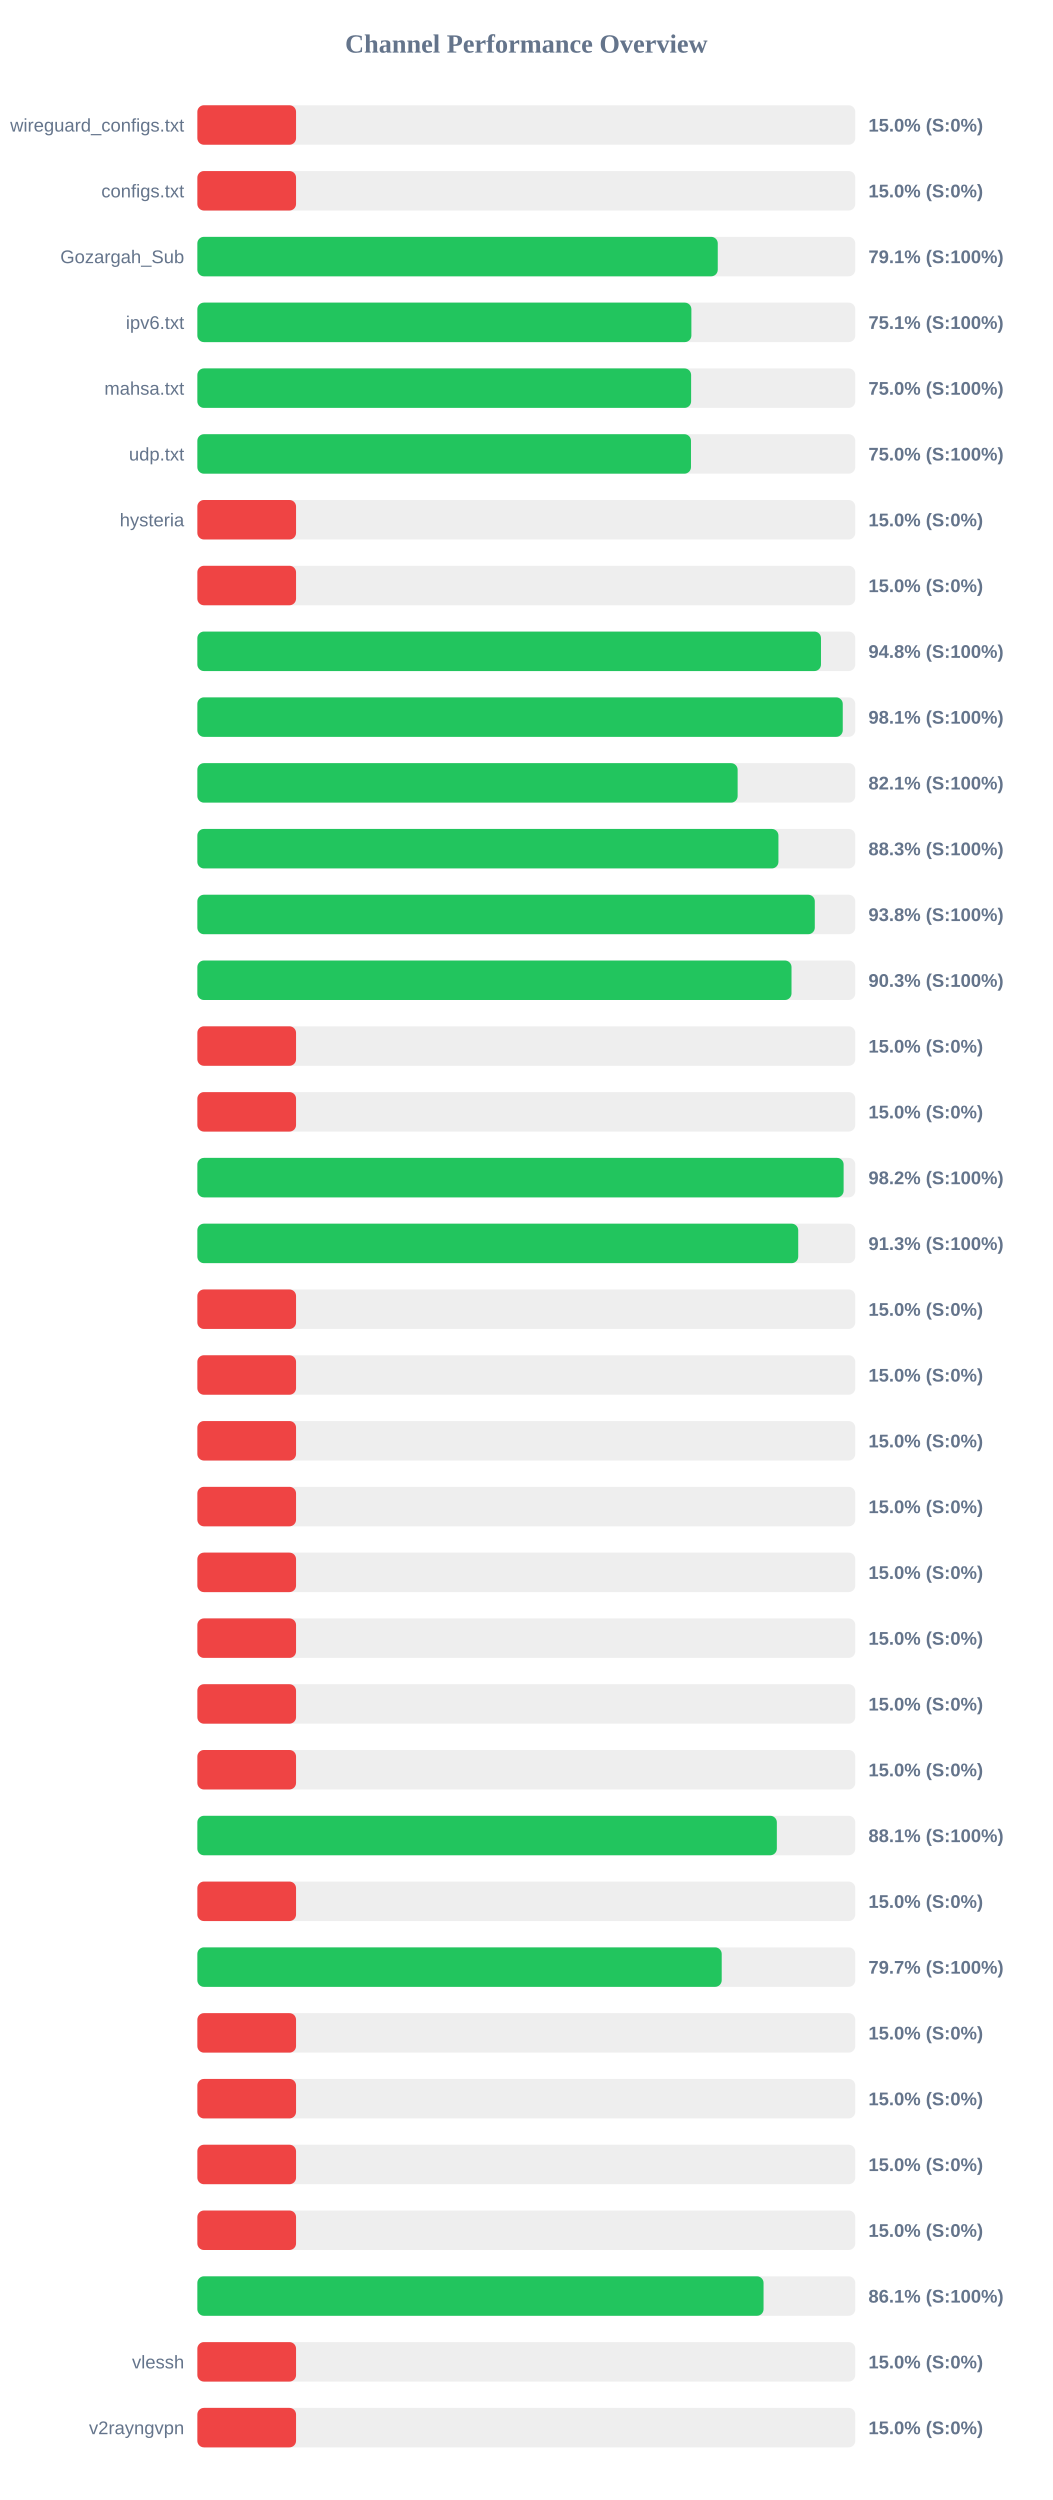
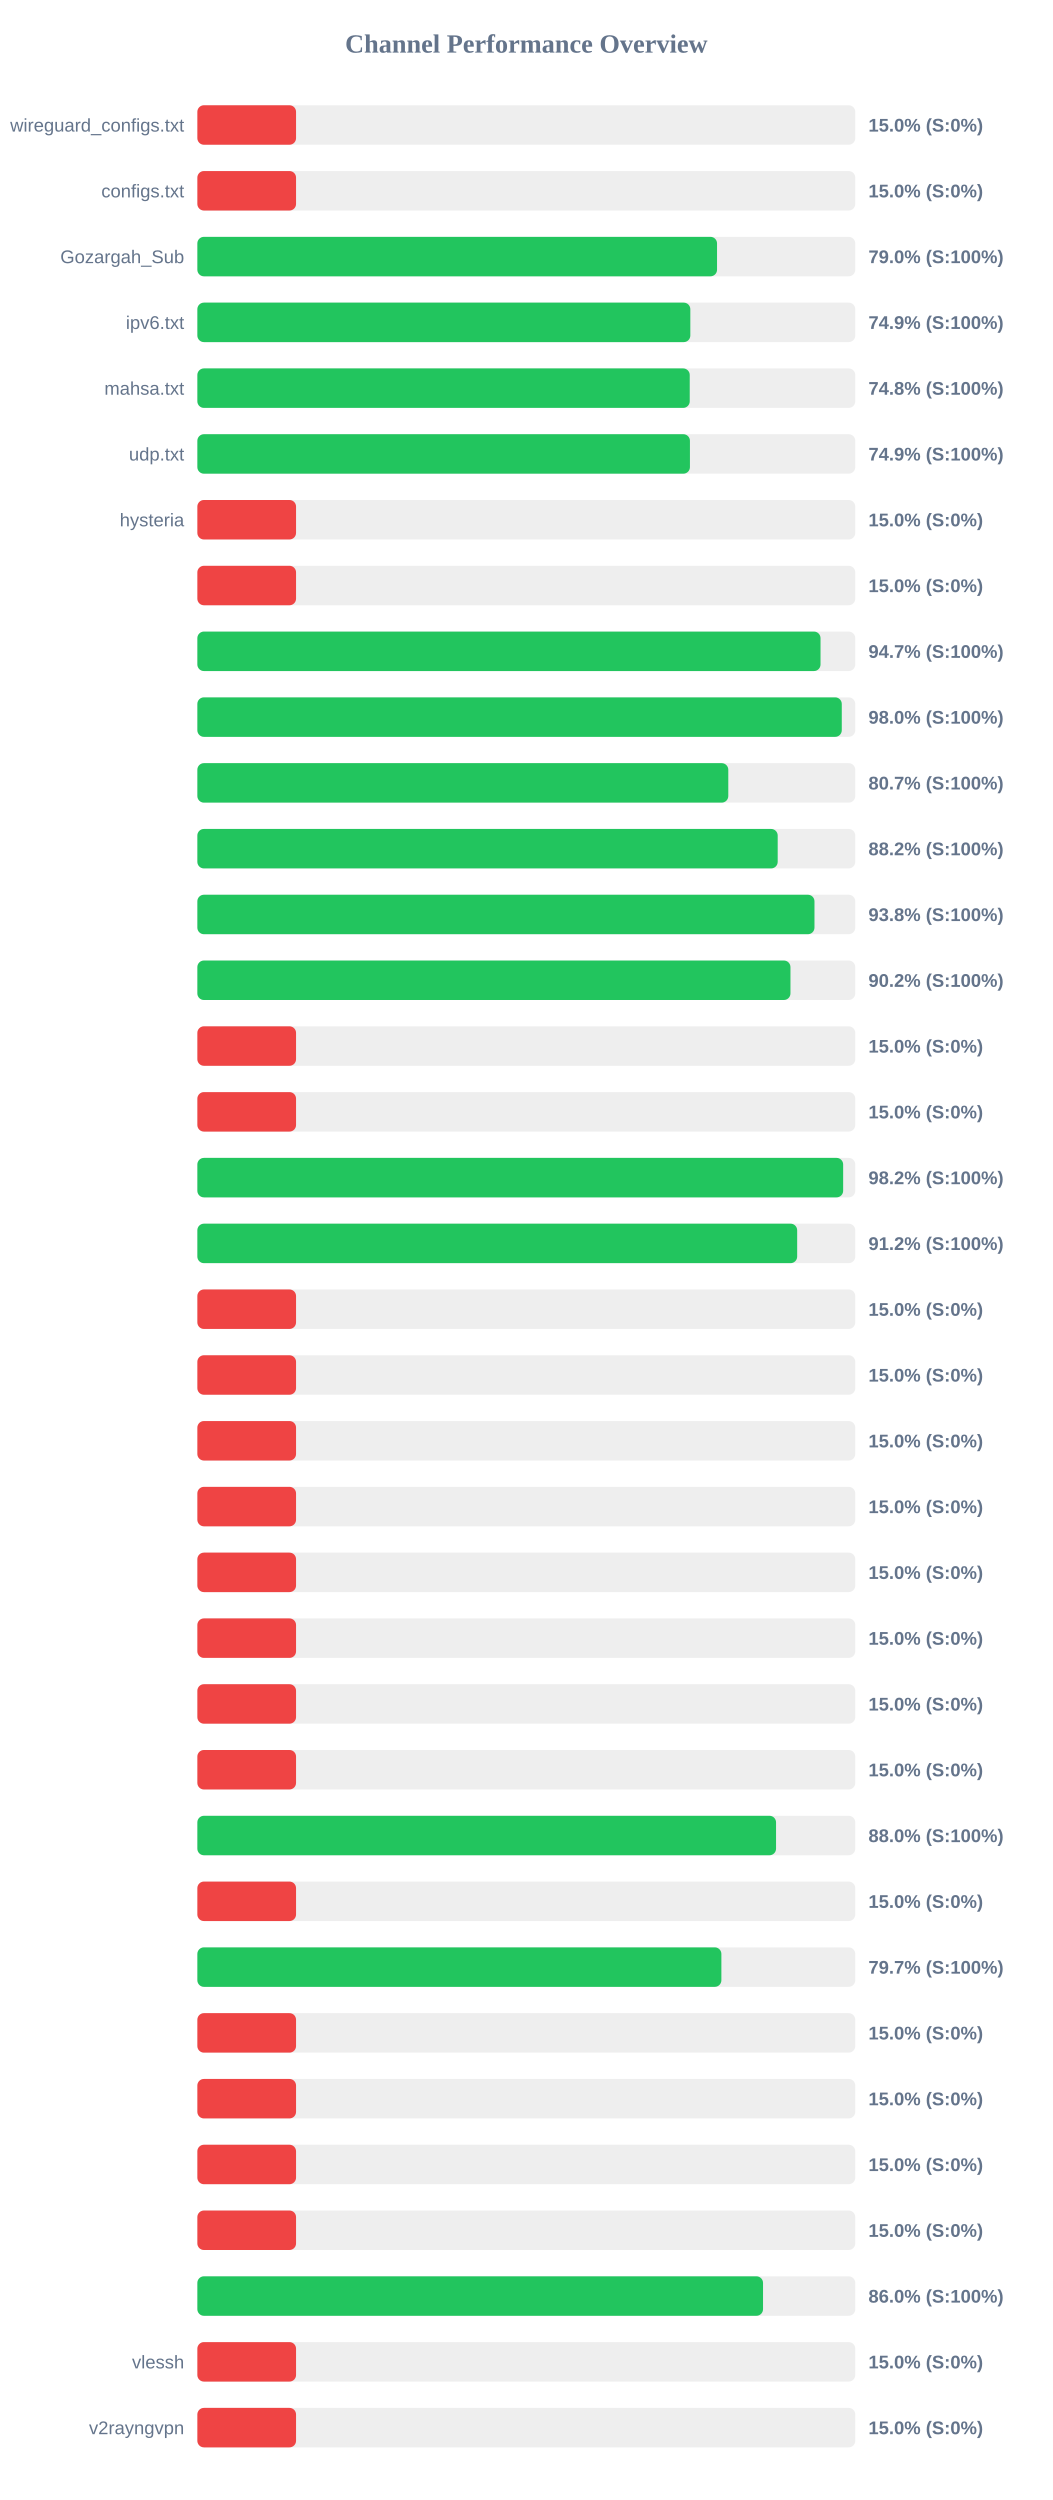
<svg xmlns="http://www.w3.org/2000/svg" width="800" height="1900" version="1.1">
  <style>
        .row { font: 14px Arial; fill: #64748b; }
        .score { font: bold 14px Arial; fill: #64748b; }
    </style>
  <text x="400" y="40" text-anchor="middle" font-size="20px" font-weight="bold" fill="#64748b">Channel Performance Overview</text>
  <rect x="150" y="80" width="500" height="30" fill="#eee" rx="5" />
  <rect x="150" y="80" width="75.0" height="30" fill="#ef4444" rx="5" />
  <text x="140" y="100" text-anchor="end" class="row">wireguard_configs.txt</text>
  <text x="660" y="100" text-anchor="start" class="score">15.0% (S:0%)</text>
  <rect x="150" y="130" width="500" height="30" fill="#eee" rx="5" />
  <rect x="150" y="130" width="75.0" height="30" fill="#ef4444" rx="5" />
  <text x="140" y="150" text-anchor="end" class="row">configs.txt</text>
  <text x="660" y="150" text-anchor="start" class="score">15.0% (S:0%)</text>
  <rect x="150" y="180" width="500" height="30" fill="#eee" rx="5" />
-   <rect x="150" y="180" width="395.5" height="30" fill="#22c55e" rx="5" />
+   <rect x="150" y="180" width="394.95" height="30" fill="#22c55e" rx="5" />
  <text x="140" y="200" text-anchor="end" class="row">Gozargah_Sub</text>
-   <text x="660" y="200" text-anchor="start" class="score">79.1% (S:100%)</text>
+   <text x="660" y="200" text-anchor="start" class="score">79.0% (S:100%)</text>
  <rect x="150" y="230" width="500" height="30" fill="#eee" rx="5" />
-   <rect x="150" y="230" width="375.45" height="30" fill="#22c55e" rx="5" />
+   <rect x="150" y="230" width="374.65" height="30" fill="#22c55e" rx="5" />
  <text x="140" y="250" text-anchor="end" class="row">ipv6.txt</text>
-   <text x="660" y="250" text-anchor="start" class="score">75.1% (S:100%)</text>
+   <text x="660" y="250" text-anchor="start" class="score">74.9% (S:100%)</text>
  <rect x="150" y="280" width="500" height="30" fill="#eee" rx="5" />
-   <rect x="150" y="280" width="375.25" height="30" fill="#22c55e" rx="5" />
+   <rect x="150" y="280" width="374.2" height="30" fill="#22c55e" rx="5" />
  <text x="140" y="300" text-anchor="end" class="row">mahsa.txt</text>
-   <text x="660" y="300" text-anchor="start" class="score">75.0% (S:100%)</text>
+   <text x="660" y="300" text-anchor="start" class="score">74.8% (S:100%)</text>
  <rect x="150" y="330" width="500" height="30" fill="#eee" rx="5" />
-   <rect x="150" y="330" width="375.15" height="30" fill="#22c55e" rx="5" />
+   <rect x="150" y="330" width="374.35" height="30" fill="#22c55e" rx="5" />
  <text x="140" y="350" text-anchor="end" class="row">udp.txt</text>
-   <text x="660" y="350" text-anchor="start" class="score">75.0% (S:100%)</text>
+   <text x="660" y="350" text-anchor="start" class="score">74.9% (S:100%)</text>
  <rect x="150" y="380" width="500" height="30" fill="#eee" rx="5" />
  <rect x="150" y="380" width="75.0" height="30" fill="#ef4444" rx="5" />
  <text x="140" y="400" text-anchor="end" class="row">hysteria</text>
  <text x="660" y="400" text-anchor="start" class="score">15.0% (S:0%)</text>
  <rect x="150" y="430" width="500" height="30" fill="#eee" rx="5" />
  <rect x="150" y="430" width="75.0" height="30" fill="#ef4444" rx="5" />
  <text x="140" y="450" text-anchor="end" class="row" />
  <text x="660" y="450" text-anchor="start" class="score">15.0% (S:0%)</text>
  <rect x="150" y="480" width="500" height="30" fill="#eee" rx="5" />
-   <rect x="150" y="480" width="473.95" height="30" fill="#22c55e" rx="5" />
+   <rect x="150" y="480" width="473.6" height="30" fill="#22c55e" rx="5" />
  <text x="140" y="500" text-anchor="end" class="row" />
-   <text x="660" y="500" text-anchor="start" class="score">94.8% (S:100%)</text>
+   <text x="660" y="500" text-anchor="start" class="score">94.7% (S:100%)</text>
  <rect x="150" y="530" width="500" height="30" fill="#eee" rx="5" />
-   <rect x="150" y="530" width="490.5" height="30" fill="#22c55e" rx="5" />
+   <rect x="150" y="530" width="489.75" height="30" fill="#22c55e" rx="5" />
  <text x="140" y="550" text-anchor="end" class="row" />
-   <text x="660" y="550" text-anchor="start" class="score">98.1% (S:100%)</text>
+   <text x="660" y="550" text-anchor="start" class="score">98.0% (S:100%)</text>
  <rect x="150" y="580" width="500" height="30" fill="#eee" rx="5" />
-   <rect x="150" y="580" width="410.6" height="30" fill="#22c55e" rx="5" />
+   <rect x="150" y="580" width="403.5" height="30" fill="#22c55e" rx="5" />
  <text x="140" y="600" text-anchor="end" class="row" />
-   <text x="660" y="600" text-anchor="start" class="score">82.1% (S:100%)</text>
+   <text x="660" y="600" text-anchor="start" class="score">80.7% (S:100%)</text>
  <rect x="150" y="630" width="500" height="30" fill="#eee" rx="5" />
-   <rect x="150" y="630" width="441.6" height="30" fill="#22c55e" rx="5" />
+   <rect x="150" y="630" width="441.05" height="30" fill="#22c55e" rx="5" />
  <text x="140" y="650" text-anchor="end" class="row" />
-   <text x="660" y="650" text-anchor="start" class="score">88.3% (S:100%)</text>
+   <text x="660" y="650" text-anchor="start" class="score">88.2% (S:100%)</text>
  <rect x="150" y="680" width="500" height="30" fill="#eee" rx="5" />
-   <rect x="150" y="680" width="469.25" height="30" fill="#22c55e" rx="5" />
+   <rect x="150" y="680" width="469.0" height="30" fill="#22c55e" rx="5" />
  <text x="140" y="700" text-anchor="end" class="row" />
  <text x="660" y="700" text-anchor="start" class="score">93.8% (S:100%)</text>
  <rect x="150" y="730" width="500" height="30" fill="#eee" rx="5" />
-   <rect x="150" y="730" width="451.55" height="30" fill="#22c55e" rx="5" />
+   <rect x="150" y="730" width="450.75" height="30" fill="#22c55e" rx="5" />
  <text x="140" y="750" text-anchor="end" class="row" />
-   <text x="660" y="750" text-anchor="start" class="score">90.3% (S:100%)</text>
+   <text x="660" y="750" text-anchor="start" class="score">90.2% (S:100%)</text>
  <rect x="150" y="780" width="500" height="30" fill="#eee" rx="5" />
  <rect x="150" y="780" width="75.0" height="30" fill="#ef4444" rx="5" />
  <text x="140" y="800" text-anchor="end" class="row" />
  <text x="660" y="800" text-anchor="start" class="score">15.0% (S:0%)</text>
  <rect x="150" y="830" width="500" height="30" fill="#eee" rx="5" />
  <rect x="150" y="830" width="75.0" height="30" fill="#ef4444" rx="5" />
  <text x="140" y="850" text-anchor="end" class="row" />
  <text x="660" y="850" text-anchor="start" class="score">15.0% (S:0%)</text>
  <rect x="150" y="880" width="500" height="30" fill="#eee" rx="5" />
-   <rect x="150" y="880" width="491.15" height="30" fill="#22c55e" rx="5" />
+   <rect x="150" y="880" width="490.8" height="30" fill="#22c55e" rx="5" />
  <text x="140" y="900" text-anchor="end" class="row" />
  <text x="660" y="900" text-anchor="start" class="score">98.2% (S:100%)</text>
  <rect x="150" y="930" width="500" height="30" fill="#eee" rx="5" />
-   <rect x="150" y="930" width="456.65" height="30" fill="#22c55e" rx="5" />
+   <rect x="150" y="930" width="455.85" height="30" fill="#22c55e" rx="5" />
  <text x="140" y="950" text-anchor="end" class="row" />
-   <text x="660" y="950" text-anchor="start" class="score">91.3% (S:100%)</text>
+   <text x="660" y="950" text-anchor="start" class="score">91.2% (S:100%)</text>
  <rect x="150" y="980" width="500" height="30" fill="#eee" rx="5" />
  <rect x="150" y="980" width="75.0" height="30" fill="#ef4444" rx="5" />
  <text x="140" y="1000" text-anchor="end" class="row" />
  <text x="660" y="1000" text-anchor="start" class="score">15.0% (S:0%)</text>
  <rect x="150" y="1030" width="500" height="30" fill="#eee" rx="5" />
  <rect x="150" y="1030" width="75.0" height="30" fill="#ef4444" rx="5" />
  <text x="140" y="1050" text-anchor="end" class="row" />
  <text x="660" y="1050" text-anchor="start" class="score">15.0% (S:0%)</text>
  <rect x="150" y="1080" width="500" height="30" fill="#eee" rx="5" />
  <rect x="150" y="1080" width="75.0" height="30" fill="#ef4444" rx="5" />
  <text x="140" y="1100" text-anchor="end" class="row" />
  <text x="660" y="1100" text-anchor="start" class="score">15.0% (S:0%)</text>
  <rect x="150" y="1130" width="500" height="30" fill="#eee" rx="5" />
  <rect x="150" y="1130" width="75.0" height="30" fill="#ef4444" rx="5" />
  <text x="140" y="1150" text-anchor="end" class="row" />
  <text x="660" y="1150" text-anchor="start" class="score">15.0% (S:0%)</text>
  <rect x="150" y="1180" width="500" height="30" fill="#eee" rx="5" />
  <rect x="150" y="1180" width="75.0" height="30" fill="#ef4444" rx="5" />
  <text x="140" y="1200" text-anchor="end" class="row" />
  <text x="660" y="1200" text-anchor="start" class="score">15.0% (S:0%)</text>
  <rect x="150" y="1230" width="500" height="30" fill="#eee" rx="5" />
  <rect x="150" y="1230" width="75.0" height="30" fill="#ef4444" rx="5" />
  <text x="140" y="1250" text-anchor="end" class="row" />
  <text x="660" y="1250" text-anchor="start" class="score">15.0% (S:0%)</text>
  <rect x="150" y="1280" width="500" height="30" fill="#eee" rx="5" />
  <rect x="150" y="1280" width="75.0" height="30" fill="#ef4444" rx="5" />
  <text x="140" y="1300" text-anchor="end" class="row" />
  <text x="660" y="1300" text-anchor="start" class="score">15.0% (S:0%)</text>
  <rect x="150" y="1330" width="500" height="30" fill="#eee" rx="5" />
  <rect x="150" y="1330" width="75.0" height="30" fill="#ef4444" rx="5" />
  <text x="140" y="1350" text-anchor="end" class="row" />
  <text x="660" y="1350" text-anchor="start" class="score">15.0% (S:0%)</text>
  <rect x="150" y="1380" width="500" height="30" fill="#eee" rx="5" />
-   <rect x="150" y="1380" width="440.4" height="30" fill="#22c55e" rx="5" />
+   <rect x="150" y="1380" width="439.8" height="30" fill="#22c55e" rx="5" />
  <text x="140" y="1400" text-anchor="end" class="row" />
-   <text x="660" y="1400" text-anchor="start" class="score">88.1% (S:100%)</text>
+   <text x="660" y="1400" text-anchor="start" class="score">88.0% (S:100%)</text>
  <rect x="150" y="1430" width="500" height="30" fill="#eee" rx="5" />
  <rect x="150" y="1430" width="75.0" height="30" fill="#ef4444" rx="5" />
  <text x="140" y="1450" text-anchor="end" class="row" />
  <text x="660" y="1450" text-anchor="start" class="score">15.0% (S:0%)</text>
  <rect x="150" y="1480" width="500" height="30" fill="#eee" rx="5" />
-   <rect x="150" y="1480" width="398.5" height="30" fill="#22c55e" rx="5" />
+   <rect x="150" y="1480" width="398.25" height="30" fill="#22c55e" rx="5" />
  <text x="140" y="1500" text-anchor="end" class="row" />
  <text x="660" y="1500" text-anchor="start" class="score">79.7% (S:100%)</text>
  <rect x="150" y="1530" width="500" height="30" fill="#eee" rx="5" />
  <rect x="150" y="1530" width="75.0" height="30" fill="#ef4444" rx="5" />
  <text x="140" y="1550" text-anchor="end" class="row" />
  <text x="660" y="1550" text-anchor="start" class="score">15.0% (S:0%)</text>
  <rect x="150" y="1580" width="500" height="30" fill="#eee" rx="5" />
  <rect x="150" y="1580" width="75.0" height="30" fill="#ef4444" rx="5" />
  <text x="140" y="1600" text-anchor="end" class="row" />
  <text x="660" y="1600" text-anchor="start" class="score">15.0% (S:0%)</text>
  <rect x="150" y="1630" width="500" height="30" fill="#eee" rx="5" />
  <rect x="150" y="1630" width="75.0" height="30" fill="#ef4444" rx="5" />
  <text x="140" y="1650" text-anchor="end" class="row" />
  <text x="660" y="1650" text-anchor="start" class="score">15.0% (S:0%)</text>
  <rect x="150" y="1680" width="500" height="30" fill="#eee" rx="5" />
  <rect x="150" y="1680" width="75.0" height="30" fill="#ef4444" rx="5" />
  <text x="140" y="1700" text-anchor="end" class="row" />
  <text x="660" y="1700" text-anchor="start" class="score">15.0% (S:0%)</text>
  <rect x="150" y="1730" width="500" height="30" fill="#eee" rx="5" />
-   <rect x="150" y="1730" width="430.3" height="30" fill="#22c55e" rx="5" />
+   <rect x="150" y="1730" width="429.9" height="30" fill="#22c55e" rx="5" />
  <text x="140" y="1750" text-anchor="end" class="row" />
-   <text x="660" y="1750" text-anchor="start" class="score">86.1% (S:100%)</text>
+   <text x="660" y="1750" text-anchor="start" class="score">86.0% (S:100%)</text>
  <rect x="150" y="1780" width="500" height="30" fill="#eee" rx="5" />
  <rect x="150" y="1780" width="75.0" height="30" fill="#ef4444" rx="5" />
  <text x="140" y="1800" text-anchor="end" class="row">vlessh</text>
  <text x="660" y="1800" text-anchor="start" class="score">15.0% (S:0%)</text>
  <rect x="150" y="1830" width="500" height="30" fill="#eee" rx="5" />
  <rect x="150" y="1830" width="75.0" height="30" fill="#ef4444" rx="5" />
  <text x="140" y="1850" text-anchor="end" class="row">v2rayngvpn</text>
  <text x="660" y="1850" text-anchor="start" class="score">15.0% (S:0%)</text>
</svg>
